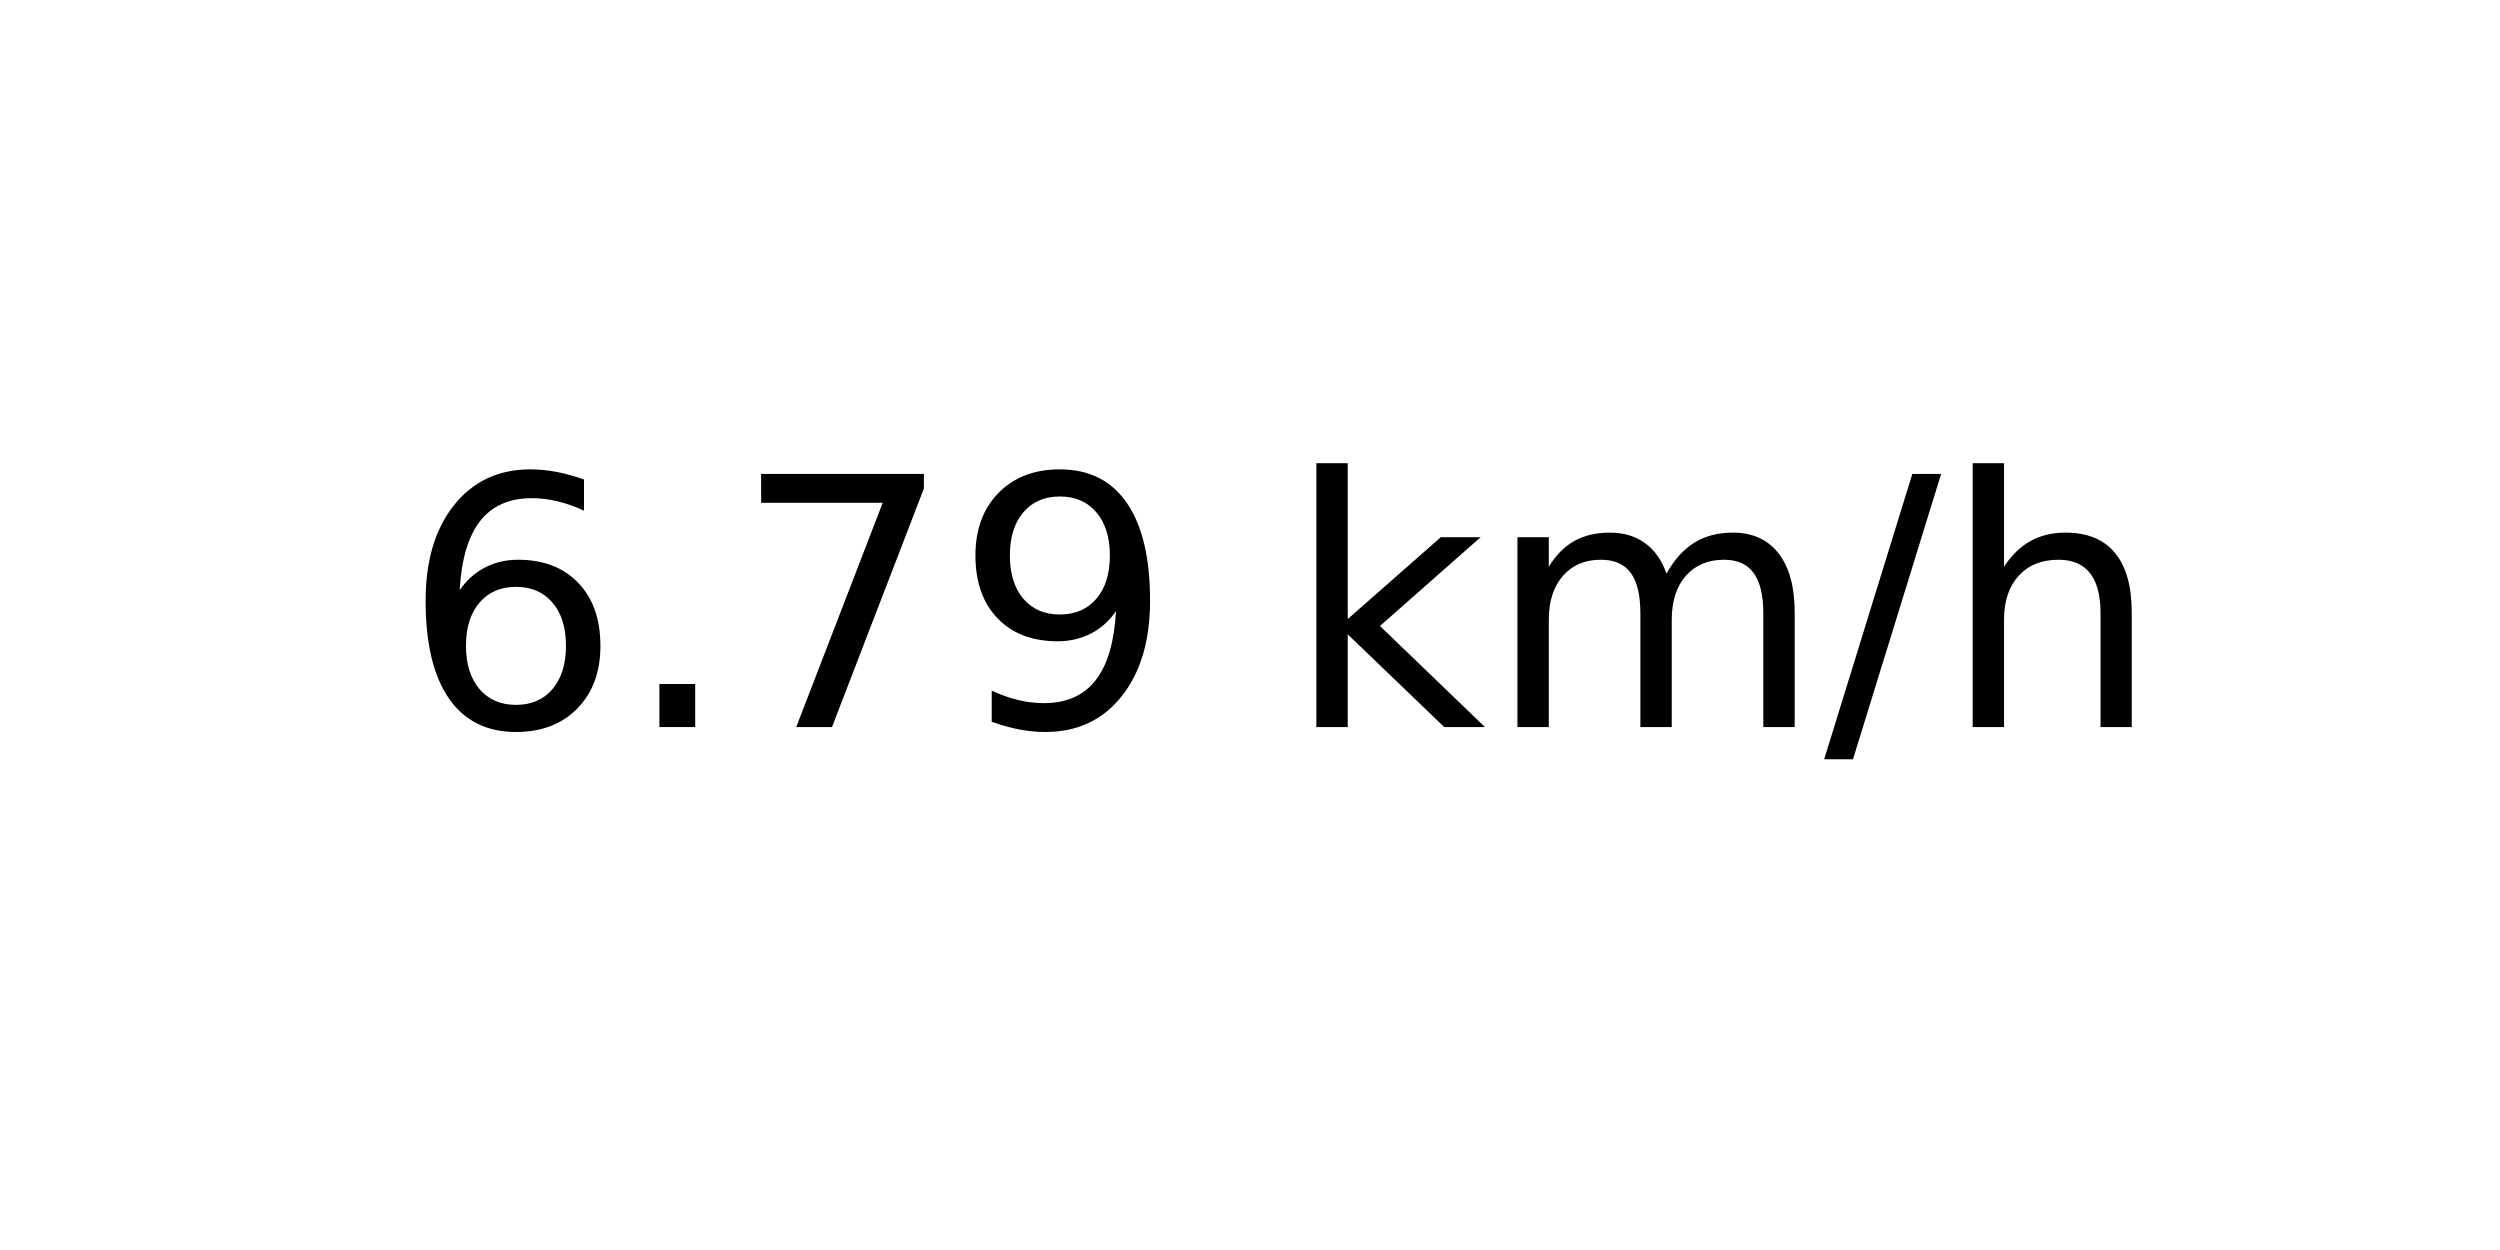
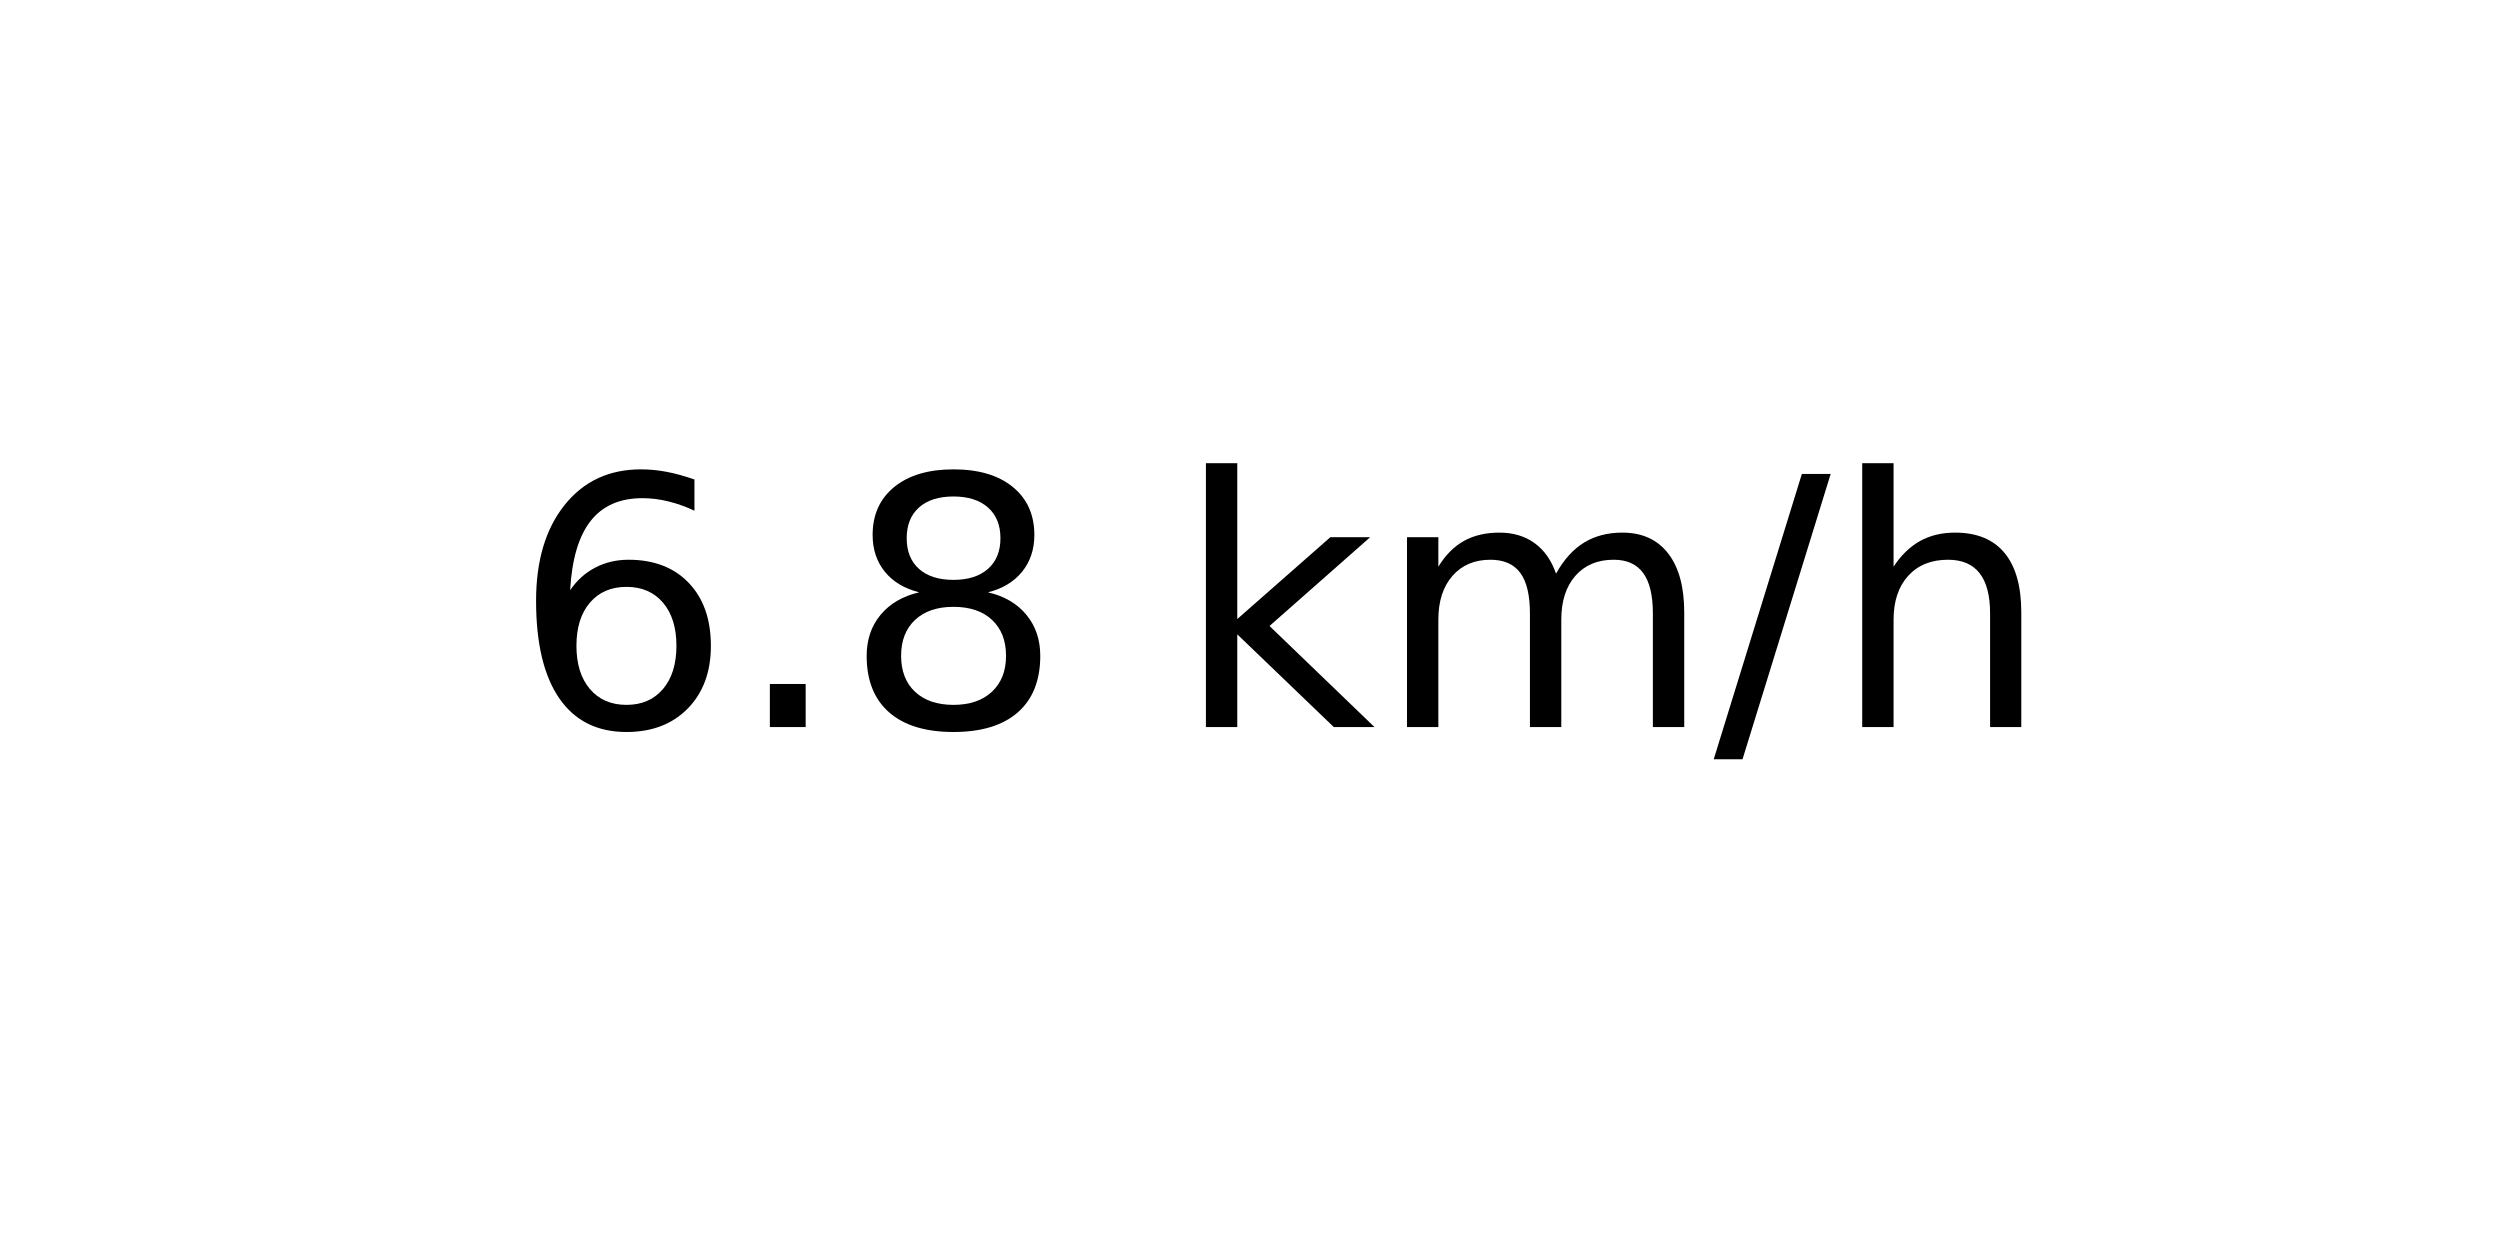
<svg xmlns="http://www.w3.org/2000/svg" xmlns:xlink="http://www.w3.org/1999/xlink" width="72pt" height="36pt" viewBox="0 0 72 36" version="1.1">
  <defs>
    <style type="text/css">*{stroke-linejoin: round; stroke-linecap: butt}</style>
  </defs>
  <g id="figure_1">
    <g id="axes_1">
      <g id="text_1">
-         <g transform="translate(11.55937 20.93937) scale(0.1 -0.1)">
+         <g transform="translate(14.74062 20.93937) scale(0.1 -0.1)">
          <defs>
            <path id="DejaVuSans-36" d="M 2113 2584  Q 1688 2584 1439 2293  Q 1191 2003 1191 1497  Q 1191 994 1439 701  Q 1688 409 2113 409  Q 2538 409 2786 701  Q 3034 994 3034 1497  Q 3034 2003 2786 2293  Q 2538 2584 2113 2584  z M 3366 4563  L 3366 3988  Q 3128 4100 2886 4159  Q 2644 4219 2406 4219  Q 1781 4219 1451 3797  Q 1122 3375 1075 2522  Q 1259 2794 1537 2939  Q 1816 3084 2150 3084  Q 2853 3084 3261 2657  Q 3669 2231 3669 1497  Q 3669 778 3244 343  Q 2819 -91 2113 -91  Q 1303 -91 875 529  Q 447 1150 447 2328  Q 447 3434 972 4092  Q 1497 4750 2381 4750  Q 2619 4750 2861 4703  Q 3103 4656 3366 4563  z " transform="scale(0.015625)" />
            <path id="DejaVuSans-2e" d="M 684 794  L 1344 794  L 1344 0  L 684 0  L 684 794  z " transform="scale(0.015625)" />
-             <path id="DejaVuSans-37" d="M 525 4666  L 3525 4666  L 3525 4397  L 1831 0  L 1172 0  L 2766 4134  L 525 4134  L 525 4666  z " transform="scale(0.015625)" />
-             <path id="DejaVuSans-39" d="M 703 97  L 703 672  Q 941 559 1184 500  Q 1428 441 1663 441  Q 2288 441 2617 861  Q 2947 1281 2994 2138  Q 2813 1869 2534 1725  Q 2256 1581 1919 1581  Q 1219 1581 811 2004  Q 403 2428 403 3163  Q 403 3881 828 4315  Q 1253 4750 1959 4750  Q 2769 4750 3195 4129  Q 3622 3509 3622 2328  Q 3622 1225 3098 567  Q 2575 -91 1691 -91  Q 1453 -91 1209 -44  Q 966 3 703 97  z M 1959 2075  Q 2384 2075 2632 2365  Q 2881 2656 2881 3163  Q 2881 3666 2632 3958  Q 2384 4250 1959 4250  Q 1534 4250 1286 3958  Q 1038 3666 1038 3163  Q 1038 2656 1286 2365  Q 1534 2075 1959 2075  z " transform="scale(0.015625)" />
+             <path id="DejaVuSans-38" d="M 2034 2216  Q 1584 2216 1326 1975  Q 1069 1734 1069 1313  Q 1069 891 1326 650  Q 1584 409 2034 409  Q 2484 409 2743 651  Q 3003 894 3003 1313  Q 3003 1734 2745 1975  Q 2488 2216 2034 2216  z M 1403 2484  Q 997 2584 770 2862  Q 544 3141 544 3541  Q 544 4100 942 4425  Q 1341 4750 2034 4750  Q 2731 4750 3128 4425  Q 3525 4100 3525 3541  Q 3525 3141 3298 2862  Q 3072 2584 2669 2484  Q 3125 2378 3379 2068  Q 3634 1759 3634 1313  Q 3634 634 3220 271  Q 2806 -91 2034 -91  Q 1263 -91 848 271  Q 434 634 434 1313  Q 434 1759 690 2068  Q 947 2378 1403 2484  z M 1172 3481  Q 1172 3119 1398 2916  Q 1625 2713 2034 2713  Q 2441 2713 2670 2916  Q 2900 3119 2900 3481  Q 2900 3844 2670 4047  Q 2441 4250 2034 4250  Q 1625 4250 1398 4047  Q 1172 3844 1172 3481  z " transform="scale(0.015625)" />
            <path id="DejaVuSans-20" transform="scale(0.015625)" />
            <path id="DejaVuSans-6b" d="M 581 4863  L 1159 4863  L 1159 1991  L 2875 3500  L 3609 3500  L 1753 1863  L 3688 0  L 2938 0  L 1159 1709  L 1159 0  L 581 0  L 581 4863  z " transform="scale(0.015625)" />
            <path id="DejaVuSans-6d" d="M 3328 2828  Q 3544 3216 3844 3400  Q 4144 3584 4550 3584  Q 5097 3584 5394 3201  Q 5691 2819 5691 2113  L 5691 0  L 5113 0  L 5113 2094  Q 5113 2597 4934 2840  Q 4756 3084 4391 3084  Q 3944 3084 3684 2787  Q 3425 2491 3425 1978  L 3425 0  L 2847 0  L 2847 2094  Q 2847 2600 2669 2842  Q 2491 3084 2119 3084  Q 1678 3084 1418 2786  Q 1159 2488 1159 1978  L 1159 0  L 581 0  L 581 3500  L 1159 3500  L 1159 2956  Q 1356 3278 1631 3431  Q 1906 3584 2284 3584  Q 2666 3584 2933 3390  Q 3200 3197 3328 2828  z " transform="scale(0.015625)" />
            <path id="DejaVuSans-2f" d="M 1625 4666  L 2156 4666  L 531 -594  L 0 -594  L 1625 4666  z " transform="scale(0.015625)" />
            <path id="DejaVuSans-68" d="M 3513 2113  L 3513 0  L 2938 0  L 2938 2094  Q 2938 2591 2744 2837  Q 2550 3084 2163 3084  Q 1697 3084 1428 2787  Q 1159 2491 1159 1978  L 1159 0  L 581 0  L 581 4863  L 1159 4863  L 1159 2956  Q 1366 3272 1645 3428  Q 1925 3584 2291 3584  Q 2894 3584 3203 3211  Q 3513 2838 3513 2113  z " transform="scale(0.015625)" />
          </defs>
          <use xlink:href="#DejaVuSans-36" />
          <use xlink:href="#DejaVuSans-2e" x="63.623" />
-           <use xlink:href="#DejaVuSans-37" x="95.41" />
-           <use xlink:href="#DejaVuSans-39" x="159.033" />
-           <use xlink:href="#DejaVuSans-20" x="222.656" />
-           <use xlink:href="#DejaVuSans-6b" x="254.443" />
-           <use xlink:href="#DejaVuSans-6d" x="312.354" />
-           <use xlink:href="#DejaVuSans-2f" x="409.766" />
-           <use xlink:href="#DejaVuSans-68" x="443.457" />
+           <use xlink:href="#DejaVuSans-38" x="95.41" />
+           <use xlink:href="#DejaVuSans-20" x="159.033" />
+           <use xlink:href="#DejaVuSans-6b" x="190.82" />
+           <use xlink:href="#DejaVuSans-6d" x="248.73" />
+           <use xlink:href="#DejaVuSans-2f" x="346.143" />
+           <use xlink:href="#DejaVuSans-68" x="379.834" />
        </g>
      </g>
    </g>
  </g>
</svg>
